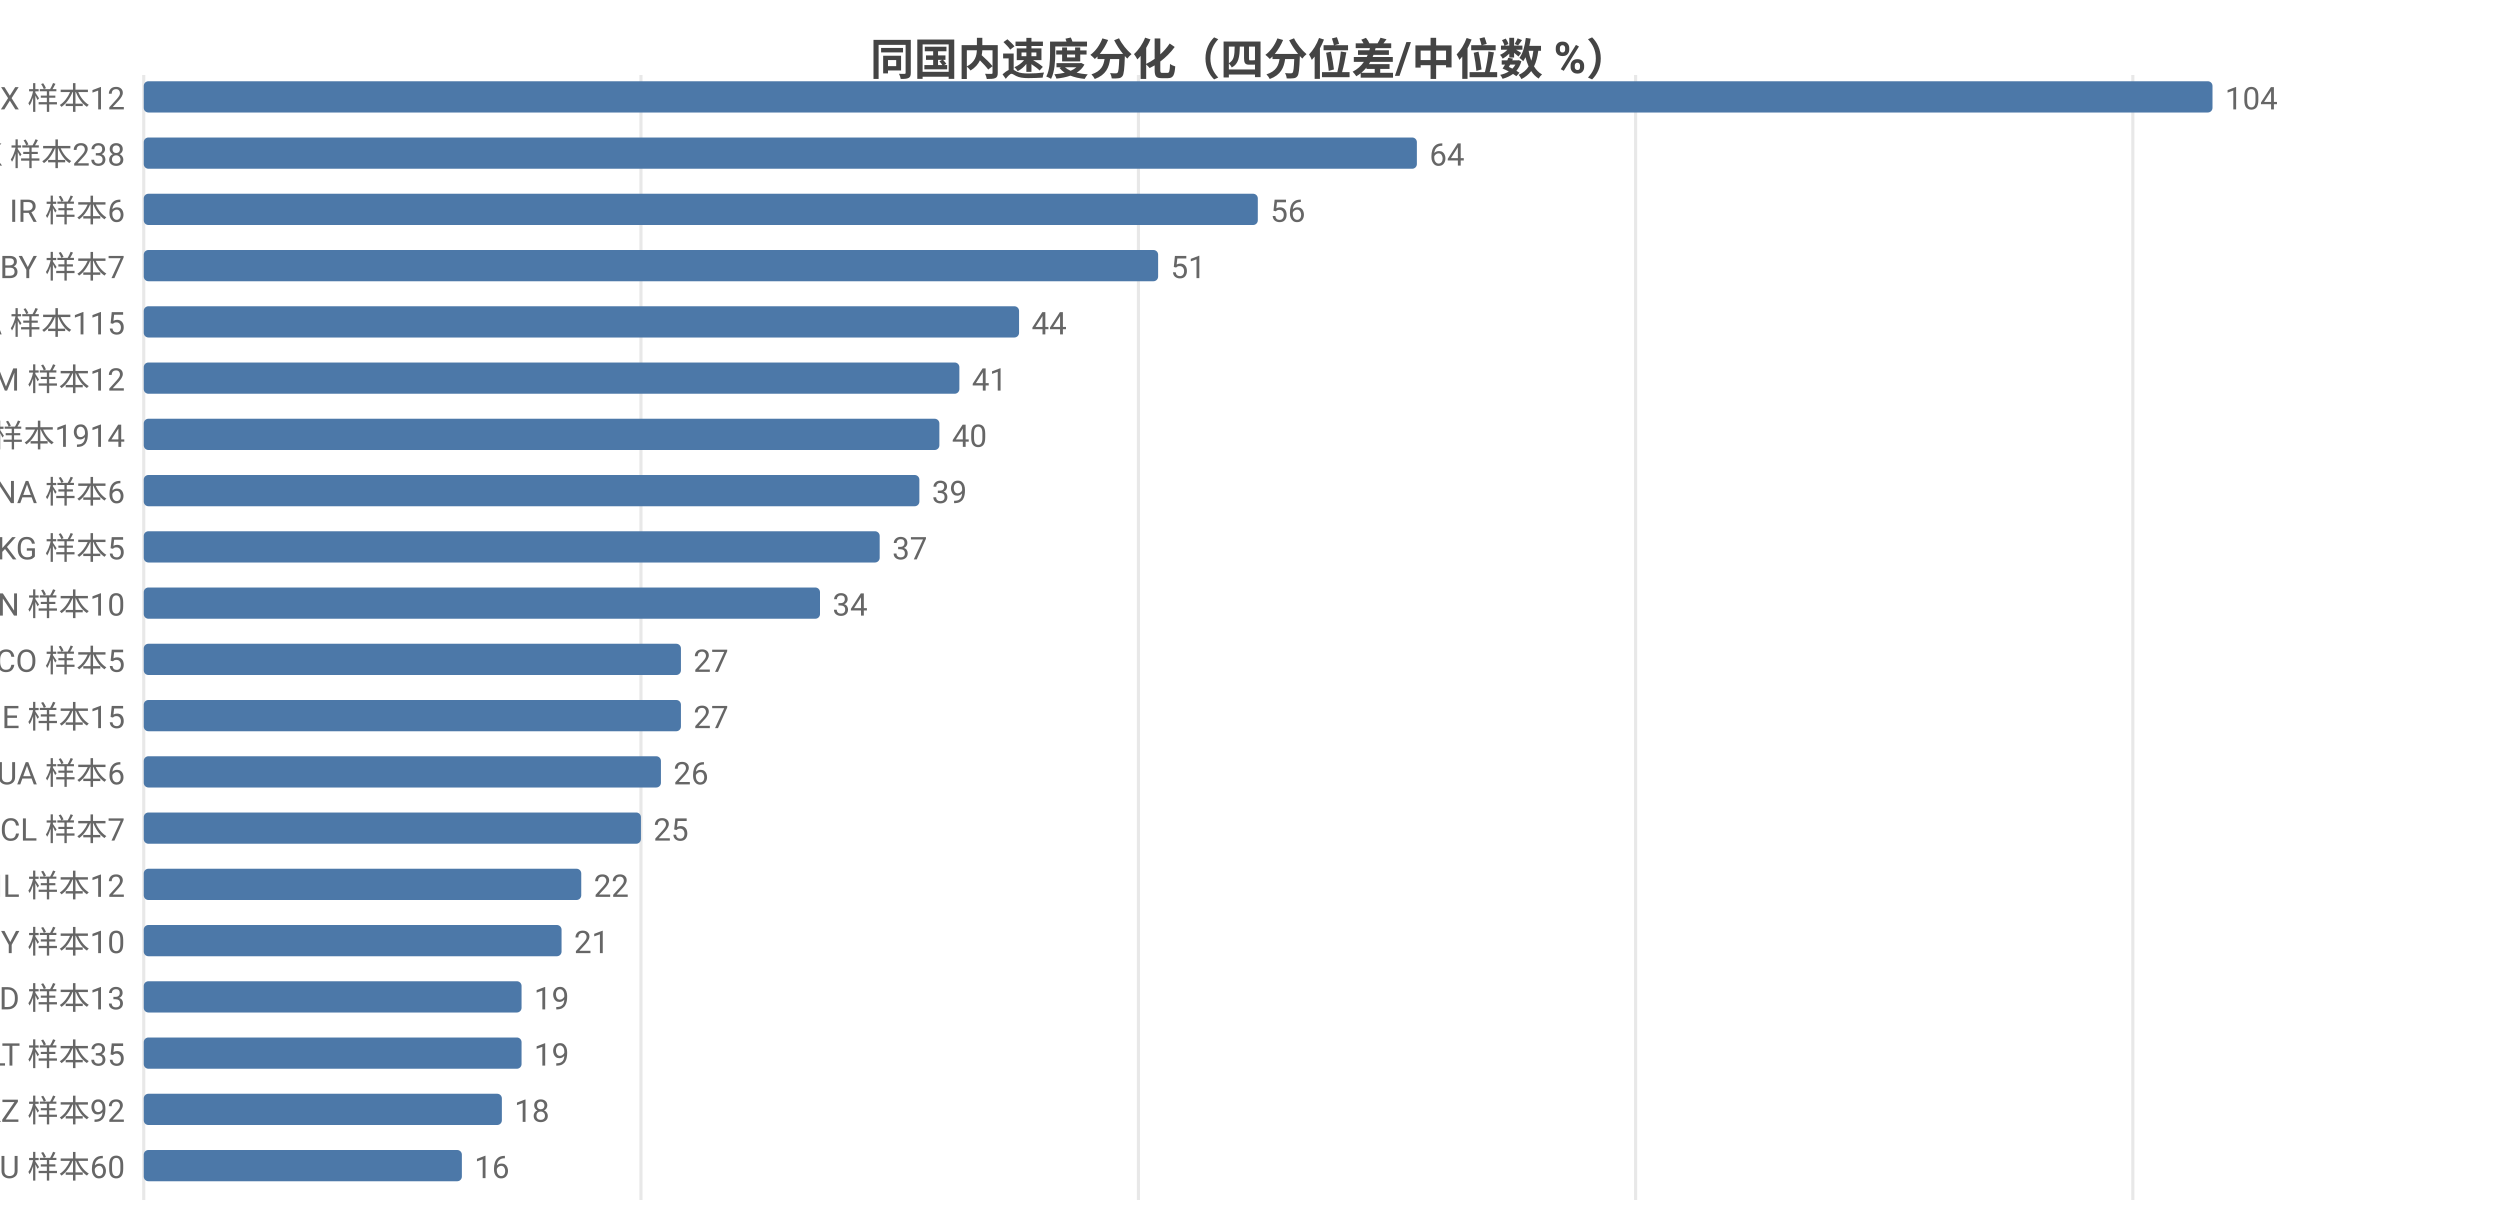
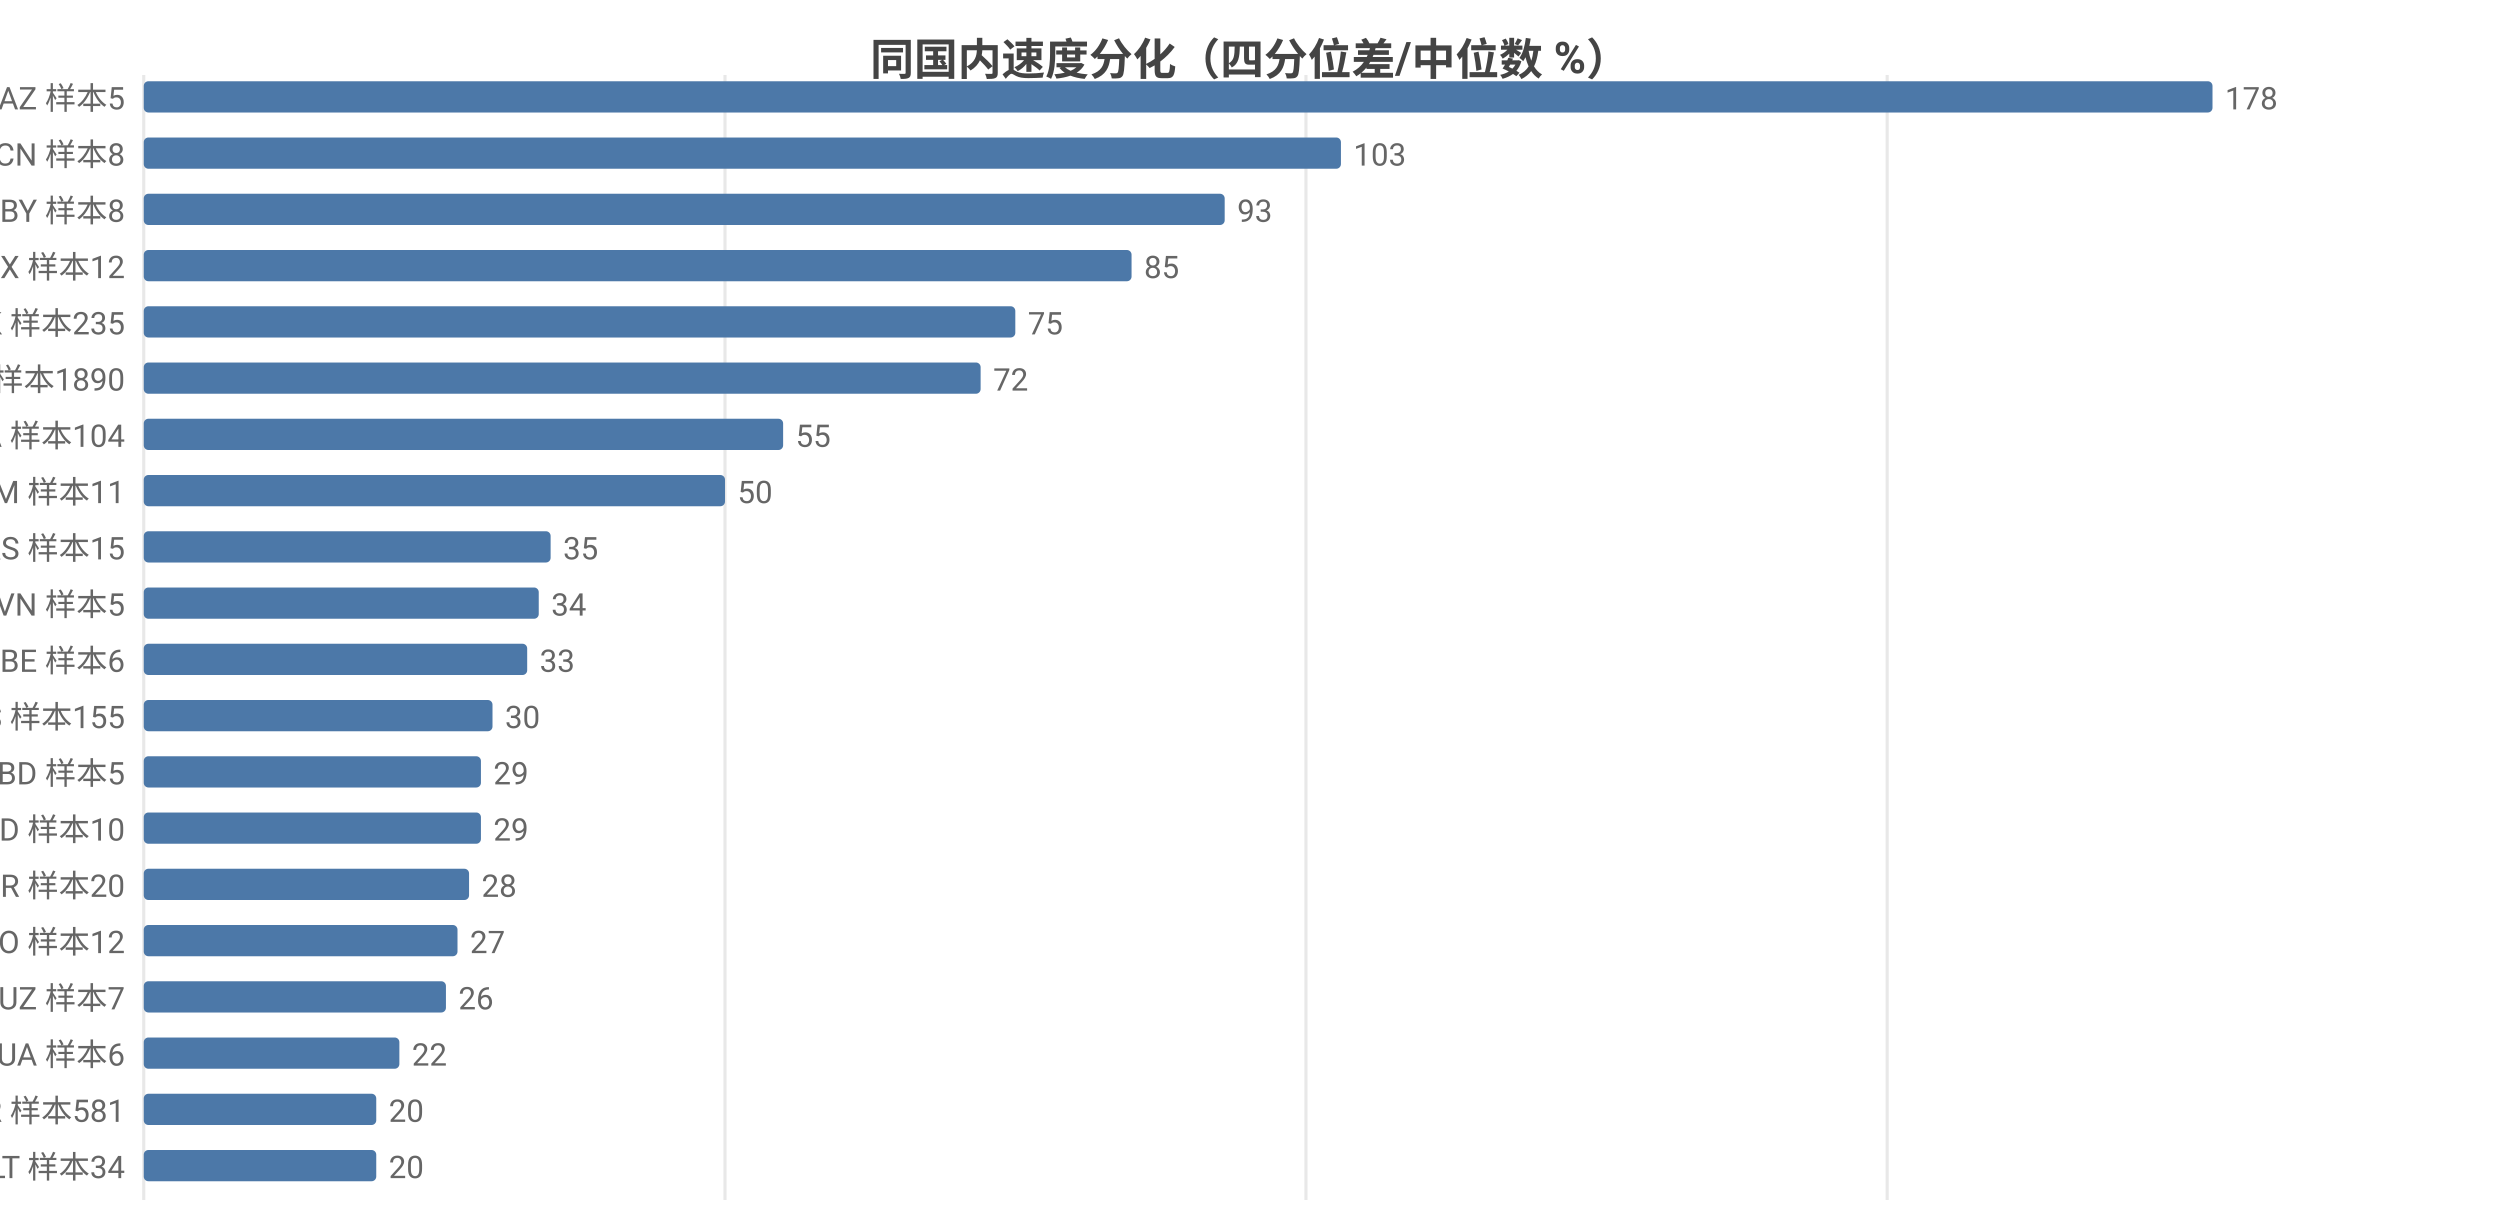
<svg xmlns="http://www.w3.org/2000/svg" width="800" height="392" viewBox="0 0 800 392">
  <rect width="800" height="392" fill="#ffffff" />
  <style>text{font-family:system-ui,-apple-system,'Segoe UI',Roboto,'PingFang SC','Microsoft YaHei','Noto Sans CJK SC',sans-serif}.g{stroke:#e8e8e8;stroke-width:1}.a{stroke:#999;stroke-width:1}.t{font-size:10px;fill:#666}.m{font-size:10px;text-anchor:middle;fill:#666}.e{font-size:10px;text-anchor:end;fill:#666}.l{font-size:11px;fill:#333}.tt{font-size:14px;font-weight:600;text-anchor:middle;fill:#444}.em{font-size:13px;text-anchor:middle;fill:#999}</style>
  <text class="tt" x="400.0" y="24">同国内速度分化（四分位差/中位数 %）</text>
  <line class="g" x1="46" y1="24" x2="46" y2="384" />
-   <line class="g" x1="205.1" y1="24" x2="205.1" y2="384" />
-   <line class="g" x1="364.3" y1="24" x2="364.3" y2="384" />
-   <line class="g" x1="523.4" y1="24" x2="523.4" y2="384" />
-   <line class="g" x1="682.5" y1="24" x2="682.5" y2="384" />
-   <text class="e" x="40" y="35">MX 样本12</text>
+   <line class="g" x1="232.0" y1="24" x2="232.0" y2="384" />
+   <line class="g" x1="417.9" y1="24" x2="417.9" y2="384" />
+   <line class="g" x1="603.9" y1="24" x2="603.9" y2="384" />
+   <text class="e" x="40" y="35">AZ 样本5</text>
  <rect x="46" y="26" width="662" height="10" fill="#4c78a8" rx="1.5" />
-   <text class="t" x="712" y="35">104</text>
-   <text class="e" x="40" y="53">HK 样本238</text>
-   <rect x="46" y="44" width="407.4" height="10" fill="#4c78a8" rx="1.5" />
-   <text class="t" x="457.4" y="53">64</text>
-   <text class="e" x="40" y="71">IR 样本6</text>
-   <rect x="46" y="62" width="356.5" height="10" fill="#4c78a8" rx="1.5" />
-   <text class="t" x="406.5" y="71">56</text>
-   <text class="e" x="40" y="89">BY 样本7</text>
-   <rect x="46" y="80" width="324.6" height="10" fill="#4c78a8" rx="1.5" />
-   <text class="t" x="374.6" y="89">51</text>
-   <text class="e" x="40" y="107">CA 样本115</text>
-   <rect x="46" y="98" width="280.1" height="10" fill="#4c78a8" rx="1.5" />
-   <text class="t" x="330.1" y="107">44</text>
-   <text class="e" x="40" y="125">AM 样本12</text>
-   <rect x="46" y="116" width="261.0" height="10" fill="#4c78a8" rx="1.5" />
-   <text class="t" x="311.0" y="125">41</text>
-   <text class="e" x="40" y="143">US 样本1914</text>
-   <rect x="46" y="134" width="254.6" height="10" fill="#4c78a8" rx="1.5" />
-   <text class="t" x="304.6" y="143">40</text>
-   <text class="e" x="40" y="161">NA 样本6</text>
-   <rect x="46" y="152" width="248.2" height="10" fill="#4c78a8" rx="1.5" />
-   <text class="t" x="298.2" y="161">39</text>
-   <text class="e" x="40" y="179">KG 样本5</text>
-   <rect x="46" y="170" width="235.5" height="10" fill="#4c78a8" rx="1.5" />
-   <text class="t" x="285.5" y="179">37</text>
-   <text class="e" x="40" y="197">CN 样本10</text>
-   <rect x="46" y="188" width="216.4" height="10" fill="#4c78a8" rx="1.5" />
-   <text class="t" x="266.4" y="197">34</text>
-   <text class="e" x="40" y="215">CO 样本5</text>
-   <rect x="46" y="206" width="171.9" height="10" fill="#4c78a8" rx="1.5" />
-   <text class="t" x="221.9" y="215">27</text>
-   <text class="e" x="40" y="233">IE 样本15</text>
-   <rect x="46" y="224" width="171.9" height="10" fill="#4c78a8" rx="1.5" />
-   <text class="t" x="221.9" y="233">27</text>
-   <text class="e" x="40" y="251">UA 样本6</text>
-   <rect x="46" y="242" width="165.5" height="10" fill="#4c78a8" rx="1.5" />
-   <text class="t" x="215.5" y="251">26</text>
-   <text class="e" x="40" y="269">CL 样本7</text>
-   <rect x="46" y="260" width="159.1" height="10" fill="#4c78a8" rx="1.5" />
-   <text class="t" x="209.1" y="269">25</text>
-   <text class="e" x="40" y="287">IL 样本12</text>
-   <rect x="46" y="278" width="140.0" height="10" fill="#4c78a8" rx="1.5" />
-   <text class="t" x="190.0" y="287">22</text>
-   <text class="e" x="40" y="305">MY 样本10</text>
-   <rect x="46" y="296" width="133.7" height="10" fill="#4c78a8" rx="1.5" />
-   <text class="t" x="183.7" y="305">21</text>
-   <text class="e" x="40" y="323">ID 样本13</text>
-   <rect x="46" y="314" width="120.9" height="10" fill="#4c78a8" rx="1.5" />
-   <text class="t" x="170.9" y="323">19</text>
-   <text class="e" x="40" y="341">LT 样本35</text>
-   <rect x="46" y="332" width="120.9" height="10" fill="#4c78a8" rx="1.5" />
-   <text class="t" x="170.9" y="341">19</text>
-   <text class="e" x="40" y="359">KZ 样本92</text>
-   <rect x="46" y="350" width="114.6" height="10" fill="#4c78a8" rx="1.5" />
-   <text class="t" x="164.6" y="359">18</text>
-   <text class="e" x="40" y="377">AU 样本60</text>
-   <rect x="46" y="368" width="101.8" height="10" fill="#4c78a8" rx="1.5" />
-   <text class="t" x="151.8" y="377">16</text>
+   <text class="t" x="712" y="35">178</text>
+   <text class="e" x="40" y="53">CN 样本8</text>
+   <rect x="46" y="44" width="383.1" height="10" fill="#4c78a8" rx="1.5" />
+   <text class="t" x="433.1" y="53">103</text>
+   <text class="e" x="40" y="71">BY 样本8</text>
+   <rect x="46" y="62" width="345.9" height="10" fill="#4c78a8" rx="1.5" />
+   <text class="t" x="395.9" y="71">93</text>
+   <text class="e" x="40" y="89">MX 样本12</text>
+   <rect x="46" y="80" width="316.1" height="10" fill="#4c78a8" rx="1.5" />
+   <text class="t" x="366.1" y="89">85</text>
+   <text class="e" x="40" y="107">HK 样本235</text>
+   <rect x="46" y="98" width="278.9" height="10" fill="#4c78a8" rx="1.5" />
+   <text class="t" x="328.9" y="107">75</text>
+   <text class="e" x="40" y="125">US 样本1890</text>
+   <rect x="46" y="116" width="267.8" height="10" fill="#4c78a8" rx="1.5" />
+   <text class="t" x="317.8" y="125">72</text>
+   <text class="e" x="40" y="143">CA 样本104</text>
+   <rect x="46" y="134" width="204.6" height="10" fill="#4c78a8" rx="1.5" />
+   <text class="t" x="254.6" y="143">55</text>
+   <text class="e" x="40" y="161">AM 样本11</text>
+   <rect x="46" y="152" width="186.0" height="10" fill="#4c78a8" rx="1.5" />
+   <text class="t" x="236.0" y="161">50</text>
+   <text class="e" x="40" y="179">RS 样本15</text>
+   <rect x="46" y="170" width="130.2" height="10" fill="#4c78a8" rx="1.5" />
+   <text class="t" x="180.2" y="179">35</text>
+   <text class="e" x="40" y="197">VN 样本5</text>
+   <rect x="46" y="188" width="126.4" height="10" fill="#4c78a8" rx="1.5" />
+   <text class="t" x="176.4" y="197">34</text>
+   <text class="e" x="40" y="215">BE 样本6</text>
+   <rect x="46" y="206" width="122.7" height="10" fill="#4c78a8" rx="1.5" />
+   <text class="t" x="172.7" y="215">33</text>
+   <text class="e" x="40" y="233">ES 样本155</text>
+   <rect x="46" y="224" width="111.6" height="10" fill="#4c78a8" rx="1.5" />
+   <text class="t" x="161.6" y="233">30</text>
+   <text class="e" x="40" y="251">BD 样本5</text>
+   <rect x="46" y="242" width="107.9" height="10" fill="#4c78a8" rx="1.5" />
+   <text class="t" x="157.9" y="251">29</text>
+   <text class="e" x="40" y="269">ID 样本10</text>
+   <rect x="46" y="260" width="107.9" height="10" fill="#4c78a8" rx="1.5" />
+   <text class="t" x="157.9" y="269">29</text>
+   <text class="e" x="40" y="287">BR 样本20</text>
+   <rect x="46" y="278" width="104.1" height="10" fill="#4c78a8" rx="1.5" />
+   <text class="t" x="154.1" y="287">28</text>
+   <text class="e" x="40" y="305">NO 样本12</text>
+   <rect x="46" y="296" width="100.4" height="10" fill="#4c78a8" rx="1.5" />
+   <text class="t" x="150.4" y="305">27</text>
+   <text class="e" x="40" y="323">UZ 样本7</text>
+   <rect x="46" y="314" width="96.7" height="10" fill="#4c78a8" rx="1.5" />
+   <text class="t" x="146.7" y="323">26</text>
+   <text class="e" x="40" y="341">UA 样本6</text>
+   <rect x="46" y="332" width="81.8" height="10" fill="#4c78a8" rx="1.5" />
+   <text class="t" x="131.8" y="341">22</text>
+   <text class="e" x="40" y="359">FR 样本581</text>
+   <rect x="46" y="350" width="74.4" height="10" fill="#4c78a8" rx="1.5" />
+   <text class="t" x="124.4" y="359">20</text>
+   <text class="e" x="40" y="377">LT 样本34</text>
+   <rect x="46" y="368" width="74.4" height="10" fill="#4c78a8" rx="1.5" />
+   <text class="t" x="124.4" y="377">20</text>
</svg>
